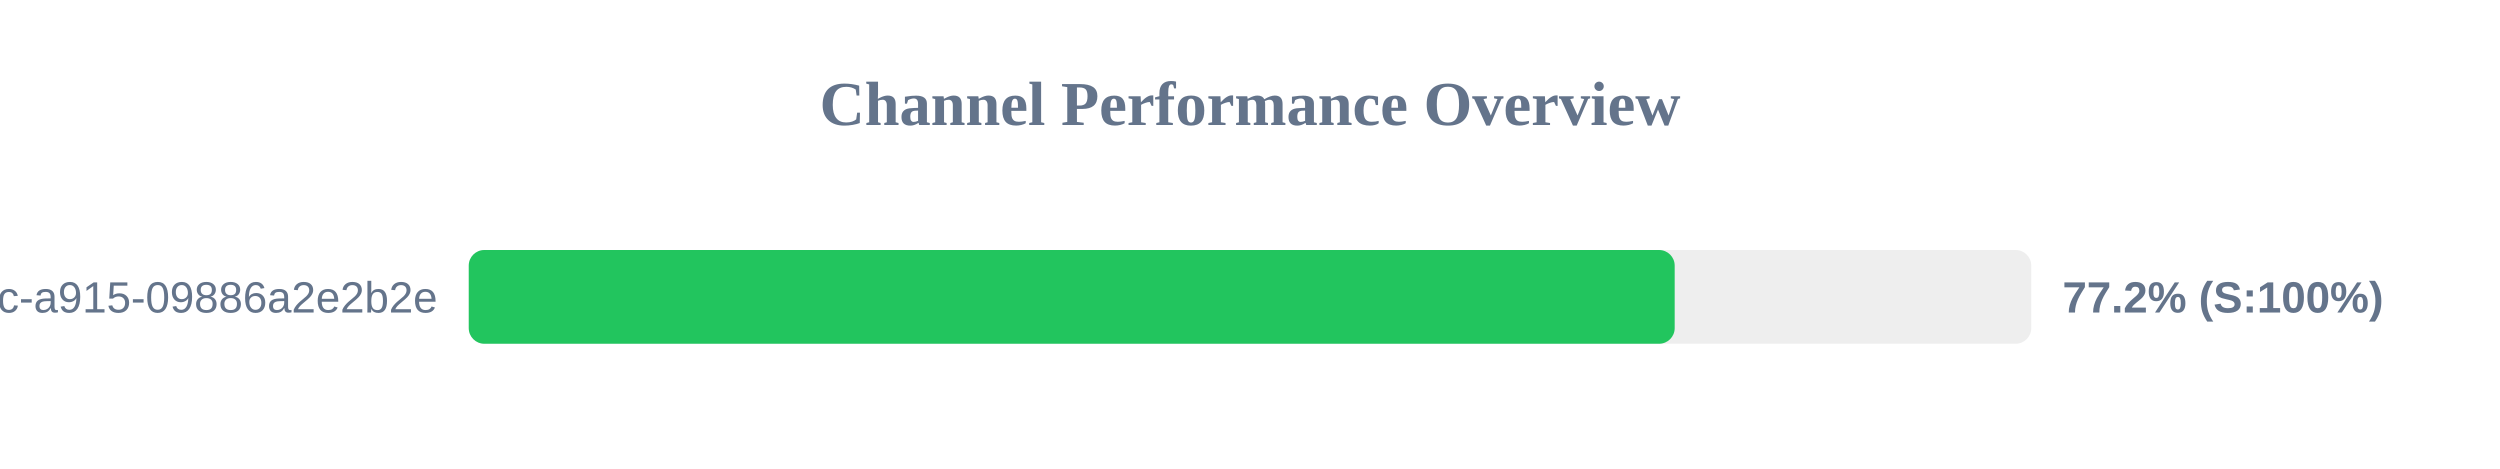
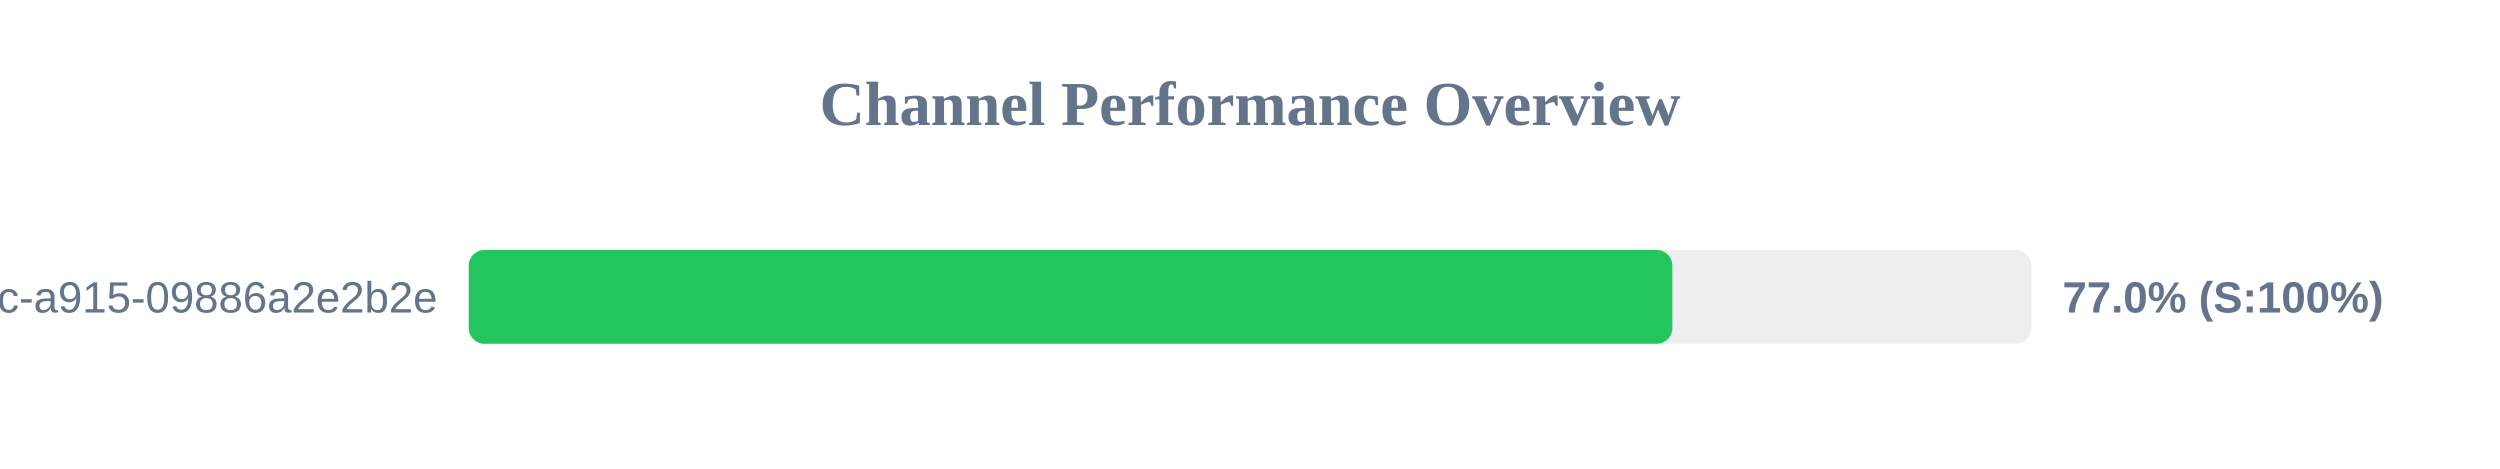
<svg xmlns="http://www.w3.org/2000/svg" width="800" height="150" version="1.1">
  <style>
        .row { font: 14px Arial; fill: #64748b; }
        .score { font: bold 14px Arial; fill: #64748b; }
    </style>
  <text x="400" y="40" text-anchor="middle" font-size="20px" font-weight="bold" fill="#64748b">Channel Performance Overview</text>
  <rect x="150" y="80" width="500" height="30" fill="#eee" rx="5" />
-   <rect x="150" y="80" width="385.9" height="30" fill="#22c55e" rx="5" />
+   <rect x="150" y="80" width="385.15" height="30" fill="#22c55e" rx="5" />
  <text x="140" y="100" text-anchor="end" class="row">?uuid=52816135-d3bc-46bc-a915-09886a2e2b2e</text>
-   <text x="660" y="100" text-anchor="start" class="score">77.2% (S:100%)</text>
+   <text x="660" y="100" text-anchor="start" class="score">77.0% (S:100%)</text>
</svg>
